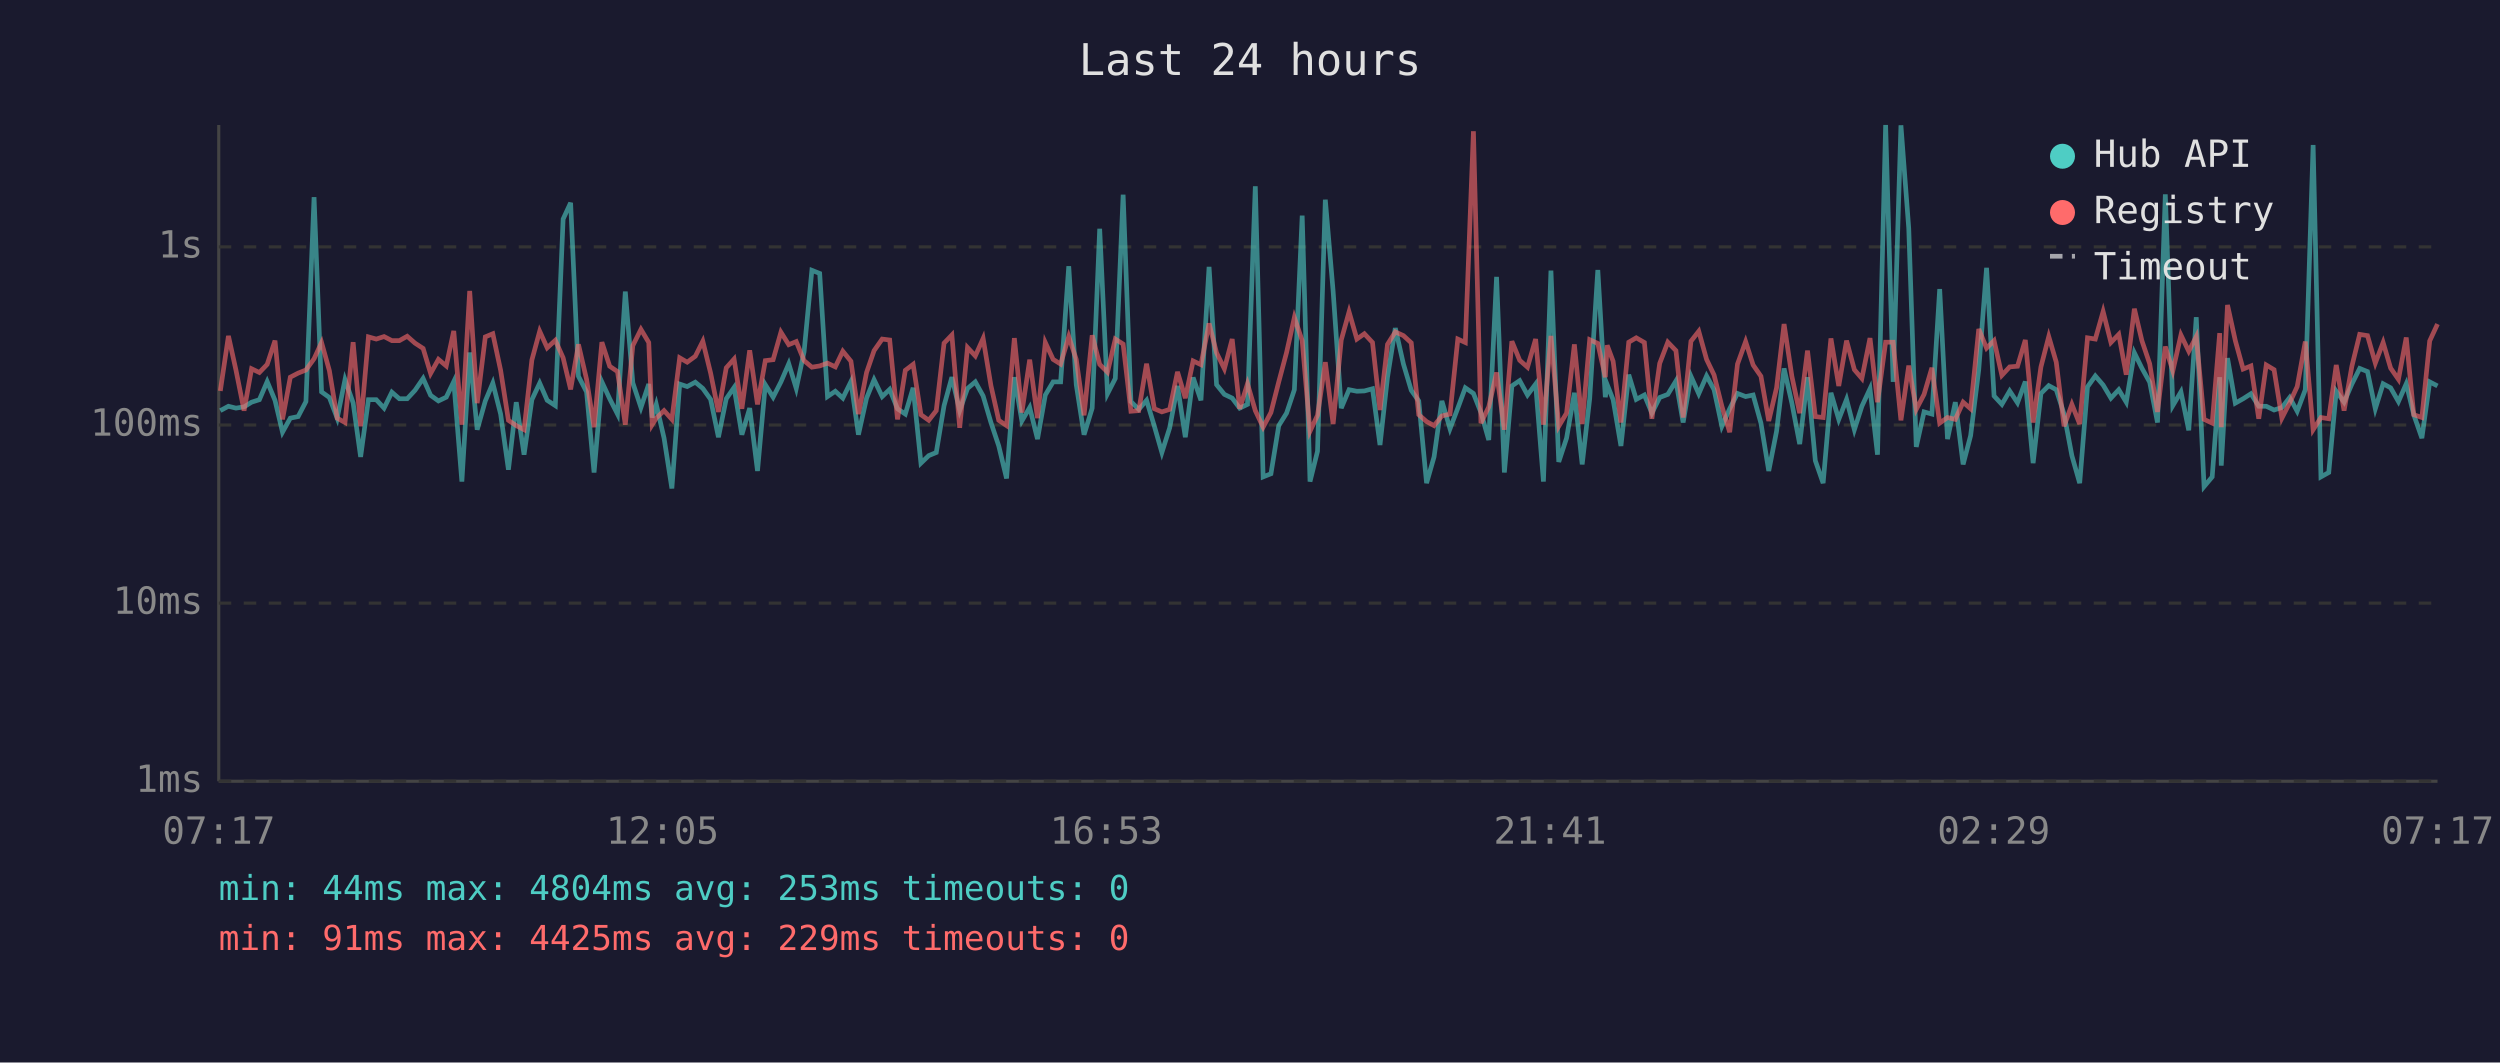
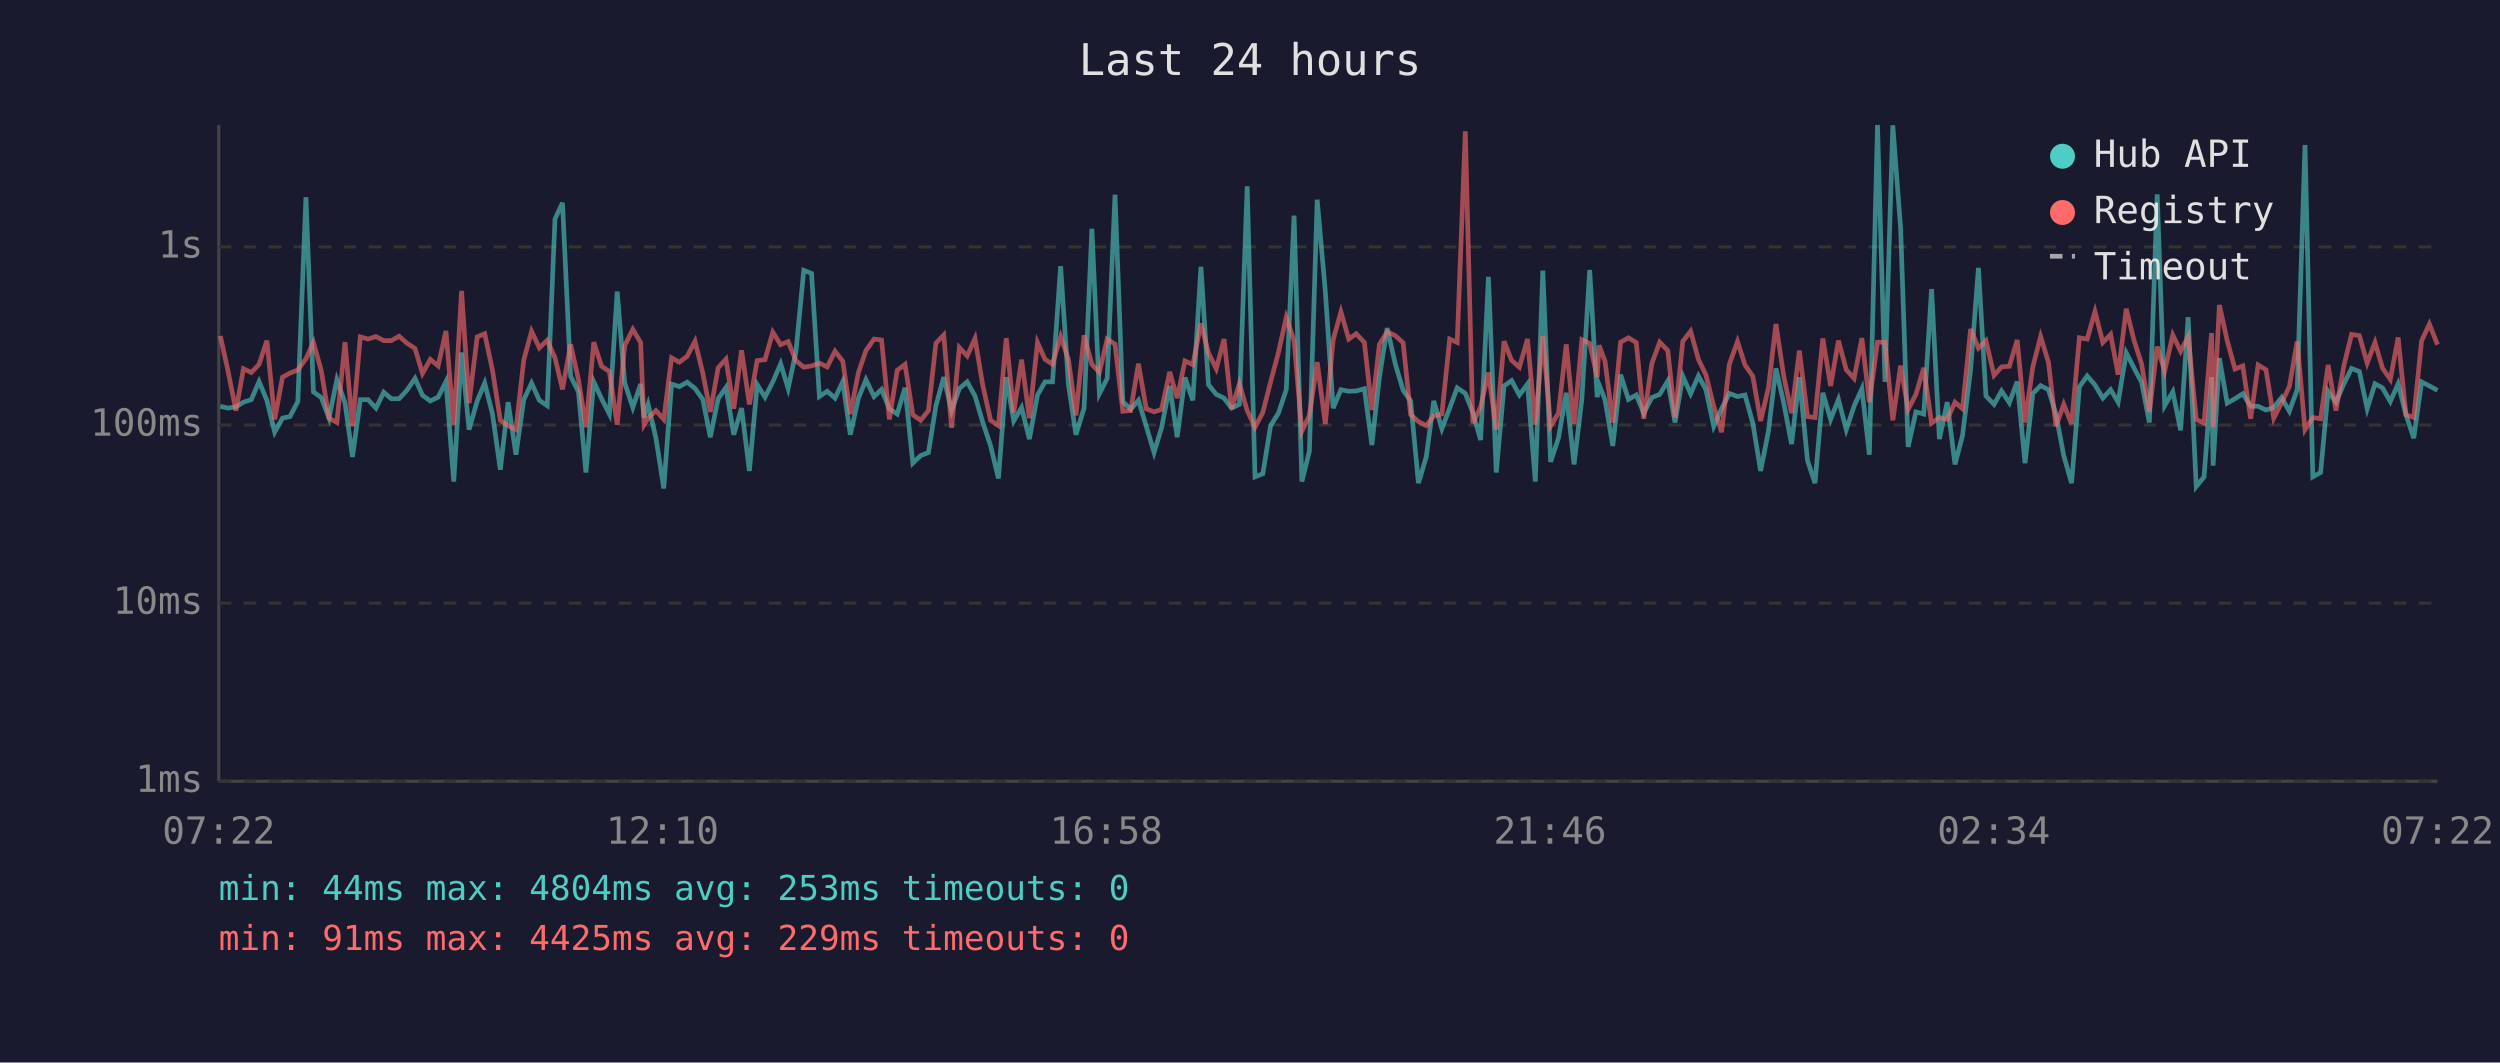
<svg xmlns="http://www.w3.org/2000/svg" viewBox="0 0 800 340" font-family="monospace" font-size="12">
  <rect width="800" height="340" fill="#1a1a2e" />
  <text x="400" y="24" fill="#e0e0e0" font-size="14" text-anchor="middle">Last 24 hours</text>
  <line x1="70" y1="40" x2="70" y2="250" stroke="#444" stroke-width="1" />
  <line x1="70" y1="250" x2="780" y2="250" stroke="#444" stroke-width="1" />
  <line x1="70" y1="250" x2="780" y2="250" stroke="#333" stroke-width="1" stroke-dasharray="4" />
  <text x="65" y="250" fill="#888" text-anchor="end" dominant-baseline="middle">1ms</text>
  <line x1="70" y1="193" x2="780" y2="193" stroke="#333" stroke-width="1" stroke-dasharray="4" />
  <text x="65" y="193" fill="#888" text-anchor="end" dominant-baseline="middle">10ms</text>
  <line x1="70" y1="136" x2="780" y2="136" stroke="#333" stroke-width="1" stroke-dasharray="4" />
  <text x="65" y="136" fill="#888" text-anchor="end" dominant-baseline="middle">100ms</text>
  <line x1="70" y1="79" x2="780" y2="79" stroke="#333" stroke-width="1" stroke-dasharray="4" />
  <text x="65" y="79" fill="#888" text-anchor="end" dominant-baseline="middle">1s</text>
-   <text x="70" y="270" fill="#888" text-anchor="middle">07:17</text>
-   <text x="212" y="270" fill="#888" text-anchor="middle">12:05</text>
-   <text x="354" y="270" fill="#888" text-anchor="middle">16:53</text>
-   <text x="496" y="270" fill="#888" text-anchor="middle">21:41</text>
-   <text x="638" y="270" fill="#888" text-anchor="middle">02:29</text>
-   <text x="780" y="270" fill="#888" text-anchor="middle">07:17</text>
-   <polyline points="70.5,131.4 73.1,130.0 75.5,130.6 78.1,130.2 80.5,128.7 83.0,127.9 85.5,122.1 88.0,128.1 90.4,138.3 92.9,133.8 95.4,133.3 97.9,128.5 100.5,63.1 102.9,125.4 105.4,127.2 107.9,133.8 110.4,121.5 113.0,128.9 115.4,146.2 117.9,127.9 120.4,127.9 122.9,130.6 125.4,125.5 127.8,127.6 130.3,127.6 132.8,124.9 135.4,121.1 137.8,126.5 140.3,128.3 142.8,127.1 145.2,122.1 147.8,154.1 150.3,112.8 152.7,137.5 155.3,128.3 157.7,122.6 160.2,132.5 162.7,150.3 165.2,128.7 167.7,145.5 170.2,127.9 172.7,122.6 175.1,128.1 177.7,129.8 180.2,70.1 182.6,64.9 185.1,120.4 187.7,125.4 190.1,151.2 192.6,122.2 195.1,127.6 197.6,132.5 200.1,93.3 202.5,122.5 205.1,130.4 207.6,122.9 208.7,133.6 210.0,129.4 212.5,140.2 215.0,156.3 217.5,122.9 219.9,123.7 222.5,122.3 224.9,124.3 227.4,127.8 229.9,139.9 232.4,127.6 234.9,124.0 237.4,139.1 239.9,130.6 242.4,150.7 244.9,123.1 247.4,127.1 249.9,122.2 252.4,116.4 254.8,124.3 257.3,112.6 259.8,86.5 262.3,87.5 264.8,126.9 267.3,125.2 269.7,127.4 272.3,122.1 274.7,139.1 277.3,127.4 279.7,121.5 282.3,126.9 284.7,124.6 287.2,130.8 289.7,132.5 292.2,124.1 294.7,148.2 297.2,145.8 299.6,144.8 302.1,129.8 304.6,120.7 307.1,131.4 309.6,124.3 312.1,122.2 314.6,126.7 317.1,135.2 319.6,142.7 322.1,153.1 324.6,120.7 327.0,134.7 329.5,130.4 332.0,140.5 334.5,126.4 337.0,122.2 339.4,122.2 342.0,85.2 344.4,123.1 346.9,139.1 349.5,130.6 351.9,73.2 354.4,126.0 356.9,121.1 359.4,62.3 361.9,128.5 364.4,131.0 366.9,128.1 369.4,136.4 371.8,144.8 374.3,136.9 376.8,123.5 379.3,139.9 381.8,120.8 384.3,128.1 386.9,85.4 389.3,123.1 391.8,126.2 394.3,127.4 396.7,130.6 399.2,129.4 401.7,59.6 404.2,152.6 406.7,151.6 409.2,136.2 411.7,132.2 414.2,124.7 416.7,69.0 419.2,154.1 421.6,144.4 424.1,63.9 426.6,93.2 429.2,130.6 431.7,124.7 434.2,125.2 436.6,125.1 439.2,124.4 441.6,142.4 444.0,120.7 446.5,105.0 449.1,116.5 451.6,124.9 454.0,128.3 456.5,154.6 458.9,146.2 461.4,128.3 464.0,137.2 466.5,130.6 468.9,124.1 471.5,125.9 473.9,132.0 476.4,140.8 478.9,88.6 481.4,151.2 483.8,123.5 486.3,121.8 488.8,126.4 491.4,122.9 493.9,154.1 496.3,86.6 498.8,147.8 501.3,140.2 503.8,125.7 506.3,148.6 508.7,127.6 511.3,86.4 513.7,127.1 514.3,123.1 516.2,127.9 518.7,142.7 521.2,119.9 523.6,127.8 526.2,126.4 528.6,132.2 531.1,127.2 533.7,126.2 536.3,121.9 538.6,135.2 541.1,120.4 543.6,126.0 546.1,120.3 548.5,124.7 551.0,136.4 553.5,130.8 556.0,125.9 558.6,126.9 561.0,126.4 563.5,135.4 566.0,150.7 568.5,138.0 570.9,117.9 573.4,129.0 575.9,142.1 578.4,120.7 580.9,147.4 583.4,154.6 585.9,125.7 588.4,134.2 590.9,127.8 593.4,137.5 595.8,130.0 598.4,124.4 600.8,145.5 603.4,40.0 605.8,122.2 608.3,40.1 610.8,73.1 613.2,143.0 615.7,131.8 618.2,132.5 620.7,92.5 623.2,140.5 625.7,128.7 628.2,148.6 630.6,139.4 633.2,118.3 635.7,85.7 638.1,126.7 640.6,129.4 643.1,125.1 645.6,128.9 648.1,122.1 650.6,148.2 653.1,125.9 655.6,123.4 658.0,124.7 660.5,132.5 663.0,145.8 665.5,154.6 668.0,123.8 670.5,120.3 673.0,123.2 675.5,127.4 678.0,124.7 680.4,128.7 683.0,112.9 685.4,117.8 687.9,122.3 690.4,135.2 692.9,62.2 695.3,129.8 697.9,125.4 700.4,137.7 702.8,101.5 705.3,155.7 707.9,152.6 710.3,120.7 710.8,149.0 712.8,114.6 715.3,129.0 717.8,127.6 720.3,126.0 722.8,130.0 725.2,130.0 727.7,131.2 730.2,130.4 732.7,127.2 735.1,131.6 737.7,124.7 740.2,46.4 742.7,152.6 745.2,151.2 747.6,125.2 750.1,128.7 752.6,122.9 755.1,117.9 757.6,118.9 760.1,130.8 762.6,122.8 765.0,124.1 767.5,128.5 770.0,122.8 772.4,132.7 775.0,140.2 777.5,122.2 780.0,123.5" fill="none" stroke="#4ecdc4" stroke-width="1.5" opacity="0.6" />
-   <polyline points="70.5,125.1 73.1,107.5 75.5,118.4 78.1,131.4 80.5,118.0 83.0,119.2 85.5,116.6 88.0,109.0 90.4,134.2 92.9,120.7 95.4,119.4 97.9,118.4 100.5,114.8 102.9,109.6 105.4,118.6 107.9,133.8 110.4,135.2 113.0,109.5 115.4,136.4 117.9,107.8 120.4,108.5 122.9,107.7 125.4,109.0 127.8,109.0 130.3,107.6 132.8,109.8 135.4,111.5 137.8,119.5 140.3,115.0 142.8,117.1 145.2,105.9 147.8,135.9 150.3,93.1 152.7,129.0 155.3,107.8 157.7,106.8 160.2,118.5 162.7,134.5 165.2,136.2 167.7,137.5 170.2,115.2 172.7,106.0 175.1,111.3 177.7,108.9 180.2,114.5 182.6,124.6 185.1,110.2 187.7,121.4 190.1,136.7 192.6,109.5 195.1,117.2 197.6,118.9 200.1,135.9 202.5,110.6 205.1,105.4 207.6,109.6 208.7,135.9 210.0,133.8 212.5,131.4 215.0,134.2 217.5,114.5 219.9,115.9 222.5,114.0 224.9,109.2 227.4,119.4 229.9,131.8 232.4,117.7 234.9,114.9 237.4,130.8 239.9,112.1 242.4,129.4 244.9,115.4 247.4,115.1 249.9,106.3 252.4,110.3 254.8,109.3 257.3,115.4 259.8,117.5 262.3,117.1 264.8,116.2 267.3,117.4 269.7,112.4 272.3,115.6 274.7,132.5 277.3,119.2 279.7,112.2 282.3,108.5 284.7,108.8 287.2,134.2 289.7,118.5 292.2,116.6 294.7,132.7 297.2,134.5 299.6,131.4 302.1,109.8 304.6,107.2 307.1,136.9 309.6,111.2 312.1,113.9 314.6,108.3 317.1,123.4 319.6,134.5 322.1,136.2 324.6,108.2 327.0,132.0 329.5,115.1 332.0,133.8 334.5,109.6 337.0,115.0 339.4,116.5 342.0,107.7 344.4,115.0 346.9,132.9 349.5,107.3 351.9,116.6 354.4,119.1 356.9,108.5 359.4,110.1 361.9,131.6 364.4,131.4 366.9,116.4 369.4,130.8 371.8,131.8 374.3,131.0 376.8,119.0 379.3,127.4 381.8,115.5 384.3,116.7 386.9,103.5 389.3,112.9 391.8,118.0 394.3,108.5 396.7,130.8 399.2,122.8 401.7,131.4 404.2,136.7 406.7,132.0 409.2,122.2 411.7,112.8 414.2,101.6 416.7,109.0 419.2,138.0 421.6,132.9 424.1,115.9 426.6,135.7 429.2,108.8 431.7,99.8 434.2,108.5 436.6,106.8 439.2,109.6 441.6,131.2 444.0,110.2 446.5,106.2 449.1,107.4 451.6,109.7 454.0,132.7 456.5,134.9 458.9,136.2 461.4,133.1 464.0,132.5 466.5,108.5 468.9,109.6 471.5,42.0 473.9,135.4 476.4,130.2 478.9,119.2 481.4,137.5 483.8,109.2 486.3,115.3 488.8,117.5 491.4,108.5 493.9,135.9 496.3,107.5 498.8,136.4 501.3,132.2 503.8,110.2 506.3,135.7 508.7,108.7 511.3,109.9 513.7,120.7 514.3,110.5 516.2,115.6 518.7,135.2 521.2,109.5 523.6,108.1 526.2,109.6 528.6,134.0 531.1,116.3 533.7,109.5 536.3,112.2 538.6,133.6 541.1,109.2 543.6,106.0 546.1,115.0 548.5,120.0 551.0,130.0 553.5,138.3 556.0,116.5 558.6,109.3 561.0,116.8 563.5,120.4 566.0,134.7 568.5,124.1 570.9,103.7 573.4,120.4 575.9,132.2 578.4,112.2 580.9,133.3 583.4,133.6 585.9,108.3 588.4,123.5 590.9,109.0 593.4,118.3 595.8,121.1 598.4,108.2 600.8,128.7 603.4,109.5 605.8,109.5 608.3,134.5 610.8,117.0 613.2,131.0 615.7,126.2 618.2,117.7 620.7,135.4 623.2,133.6 625.7,134.2 628.2,128.7 630.6,130.8 633.2,105.3 635.7,111.4 638.1,109.0 640.6,120.1 643.1,117.4 645.6,117.2 648.1,108.8 650.6,135.2 653.1,117.4 655.6,107.7 658.0,115.9 660.5,136.4 663.0,129.4 665.5,135.7 668.0,108.1 670.5,108.5 673.0,99.7 675.5,109.6 678.0,107.0 680.4,119.9 683.0,98.8 685.4,109.0 687.9,116.4 690.4,131.8 692.9,110.9 695.3,118.7 697.9,107.2 700.4,112.4 702.8,107.7 705.3,134.2 707.9,135.4 710.3,106.6 710.8,136.7 712.8,97.6 715.3,109.0 717.8,118.1 720.3,117.1 722.8,134.0 725.2,116.8 727.7,118.3 730.2,133.8 732.7,128.9 735.1,123.7 737.7,109.3 740.2,137.5 742.7,133.6 745.2,134.0 747.6,116.8 750.1,131.4 752.6,117.2 755.1,107.0 757.6,107.4 760.1,116.2 762.6,109.6 765.0,117.8 767.5,121.4 770.0,108.0 772.4,132.7 775.0,133.6 777.5,109.1 780.0,103.7" fill="none" stroke="#ff6b6b" stroke-width="1.5" opacity="0.6" />
+   <text x="70" y="270" fill="#888" text-anchor="middle">07:22</text>
+   <text x="212" y="270" fill="#888" text-anchor="middle">12:10</text>
+   <text x="354" y="270" fill="#888" text-anchor="middle">16:58</text>
+   <text x="496" y="270" fill="#888" text-anchor="middle">21:46</text>
+   <text x="638" y="270" fill="#888" text-anchor="middle">02:34</text>
+   <text x="780" y="270" fill="#888" text-anchor="middle">07:22</text>
+   <polyline points="70.5,130.0 72.9,130.6 75.5,130.2 77.9,128.7 80.4,127.9 82.9,122.1 85.4,128.1 87.9,138.3 90.4,133.8 92.8,133.3 95.3,128.5 97.9,63.1 100.3,125.4 102.8,127.2 105.3,133.8 107.8,121.5 110.4,128.9 112.8,146.2 115.3,127.9 117.8,127.9 120.3,130.6 122.8,125.5 125.2,127.6 127.7,127.6 130.2,124.9 132.8,121.1 135.2,126.5 137.7,128.3 140.2,127.1 142.7,122.1 145.2,154.1 147.7,112.8 150.1,137.5 152.7,128.3 155.1,122.6 157.6,132.5 160.1,150.3 162.6,128.7 165.1,145.5 167.6,127.9 170.1,122.6 172.6,128.1 175.1,129.8 177.6,70.1 180.0,64.9 182.6,120.4 185.1,125.4 187.5,151.2 190.0,122.2 192.5,127.6 195.0,132.5 197.5,93.3 199.9,122.5 202.5,130.4 205.0,122.9 206.1,133.6 207.4,129.4 209.9,140.2 212.4,156.3 214.9,122.9 217.4,123.7 219.9,122.3 222.4,124.3 224.9,127.8 227.3,139.9 229.8,127.6 232.3,124.0 234.8,139.1 237.3,130.6 239.8,150.7 242.3,123.1 244.8,127.1 247.3,122.2 249.8,116.4 252.2,124.3 254.7,112.6 257.2,86.5 259.7,87.5 262.2,126.9 264.7,125.2 267.2,127.4 269.7,122.1 272.1,139.1 274.7,127.4 277.1,121.5 279.7,126.9 282.1,124.6 284.6,130.8 287.1,132.5 289.6,124.1 292.1,148.2 294.6,145.8 297.1,144.8 299.5,129.8 302.0,120.7 304.5,131.4 307.0,124.3 309.5,122.2 312.0,126.7 314.5,135.2 317.0,142.7 319.5,153.1 322.0,120.7 324.4,134.7 326.9,130.4 329.4,140.5 332.0,126.4 334.4,122.2 336.8,122.2 339.4,85.2 341.9,123.1 344.3,139.1 346.9,130.6 349.4,73.2 351.8,126.0 354.3,121.1 356.8,62.3 359.3,128.5 361.8,131.0 364.3,128.1 366.8,136.4 369.3,144.8 371.7,136.9 374.3,123.5 376.7,139.9 379.2,120.8 381.7,128.1 384.3,85.4 386.7,123.1 389.2,126.2 391.7,127.4 394.1,130.6 396.6,129.4 399.1,59.6 401.6,152.6 404.1,151.6 406.6,136.2 409.1,132.2 411.6,124.7 414.1,69.0 416.6,154.1 419.0,144.4 421.5,63.9 424.1,93.2 426.6,130.6 429.1,124.7 431.6,125.2 434.0,125.1 436.6,124.4 439.0,142.4 441.4,120.7 443.9,105.0 446.5,116.5 449.0,124.9 451.4,128.3 453.9,154.6 456.4,146.2 458.8,128.3 461.4,137.2 463.9,130.6 466.3,124.1 468.9,125.9 471.3,132.0 473.8,140.8 476.3,88.6 478.8,151.2 481.3,123.5 483.7,121.8 486.2,126.4 488.8,122.9 491.3,154.1 493.7,86.6 496.2,147.8 498.7,140.2 501.2,125.7 503.7,148.6 506.2,127.6 508.7,86.4 511.1,127.1 511.7,123.1 513.6,127.9 516.1,142.7 518.6,119.9 521.1,127.8 523.6,126.4 526.0,132.2 528.6,127.2 531.1,126.2 533.7,121.9 536.0,135.2 538.5,120.4 541.0,126.0 543.5,120.3 545.9,124.7 548.4,136.4 550.9,130.8 553.4,125.9 556.0,126.9 558.4,126.4 560.9,135.4 563.4,150.7 565.9,138.0 568.3,117.9 570.8,129.0 573.3,142.1 575.8,120.7 578.4,147.4 580.8,154.6 583.3,125.7 585.8,134.2 588.3,127.8 590.8,137.5 593.3,130.0 595.8,124.4 598.2,145.5 600.8,40.0 603.2,122.2 605.7,40.1 608.2,73.1 610.6,143.0 613.1,131.8 615.6,132.5 618.1,92.5 620.6,140.5 623.1,128.7 625.6,148.6 628.0,139.4 630.6,118.3 633.1,85.7 635.5,126.7 638.1,129.4 640.5,125.1 643.0,128.9 645.5,122.1 648.0,148.2 650.5,125.9 653.0,123.4 655.5,124.7 657.9,132.5 660.4,145.8 662.9,154.6 665.4,123.8 667.9,120.3 670.4,123.2 672.9,127.4 675.4,124.7 677.8,128.7 680.4,112.9 682.9,117.8 685.3,122.3 687.8,135.2 690.3,62.2 692.7,129.8 695.3,125.4 697.8,137.7 700.2,101.5 702.8,155.7 705.3,152.6 707.7,120.7 708.2,149.0 710.2,114.6 712.7,129.0 715.2,127.6 717.7,126.0 720.2,130.0 722.6,130.0 725.1,131.2 727.6,130.4 730.1,127.2 732.6,131.6 735.1,124.7 737.6,46.4 740.1,152.6 742.6,151.2 745.0,125.2 747.5,128.7 750.0,122.9 752.5,117.9 755.0,118.9 757.5,130.8 760.0,122.8 762.4,124.1 764.9,128.5 767.4,122.8 769.9,132.7 772.4,140.2 774.9,122.2 777.4,123.5 780.0,124.9" fill="none" stroke="#4ecdc4" stroke-width="1.5" opacity="0.6" />
+   <polyline points="70.5,107.5 72.9,118.4 75.5,131.4 77.9,118.0 80.4,119.2 82.9,116.6 85.4,109.0 87.9,134.2 90.4,120.7 92.8,119.4 95.3,118.4 97.9,114.8 100.3,109.6 102.8,118.6 105.3,133.8 107.8,135.2 110.4,109.5 112.8,136.4 115.3,107.8 117.8,108.5 120.3,107.7 122.8,109.0 125.2,109.0 127.7,107.6 130.2,109.8 132.8,111.5 135.2,119.5 137.7,115.0 140.2,117.1 142.7,105.9 145.2,135.9 147.7,93.1 150.1,129.0 152.7,107.8 155.1,106.8 157.6,118.5 160.1,134.5 162.6,136.2 165.1,137.5 167.6,115.2 170.1,106.0 172.6,111.3 175.1,108.9 177.6,114.5 180.0,124.6 182.6,110.2 185.1,121.4 187.5,136.7 190.0,109.5 192.5,117.2 195.0,118.9 197.5,135.9 199.9,110.6 202.5,105.4 205.0,109.6 206.1,135.9 207.4,133.8 209.9,131.4 212.4,134.2 214.9,114.5 217.4,115.9 219.9,114.0 222.4,109.2 224.9,119.4 227.3,131.8 229.8,117.7 232.3,114.9 234.8,130.8 237.3,112.1 239.8,129.4 242.3,115.4 244.8,115.1 247.3,106.3 249.8,110.3 252.2,109.3 254.7,115.4 257.2,117.5 259.7,117.1 262.2,116.2 264.7,117.4 267.2,112.4 269.7,115.6 272.1,132.5 274.7,119.2 277.1,112.2 279.7,108.5 282.1,108.8 284.6,134.2 287.1,118.5 289.6,116.6 292.1,132.7 294.6,134.5 297.1,131.4 299.5,109.8 302.0,107.2 304.5,136.9 307.0,111.2 309.5,113.9 312.0,108.3 314.5,123.4 317.0,134.5 319.5,136.2 322.0,108.2 324.4,132.0 326.9,115.1 329.4,133.8 332.0,109.6 334.4,115.0 336.8,116.5 339.4,107.7 341.9,115.0 344.3,132.9 346.9,107.3 349.4,116.6 351.8,119.1 354.3,108.5 356.8,110.1 359.3,131.6 361.8,131.4 364.3,116.4 366.8,130.8 369.3,131.8 371.7,131.0 374.3,119.0 376.7,127.4 379.2,115.5 381.7,116.7 384.3,103.5 386.7,112.9 389.2,118.0 391.7,108.5 394.1,130.8 396.6,122.8 399.1,131.4 401.6,136.7 404.1,132.0 406.6,122.2 409.1,112.8 411.6,101.6 414.1,109.0 416.6,138.0 419.0,132.9 421.5,115.9 424.1,135.7 426.6,108.8 429.1,99.8 431.6,108.5 434.0,106.8 436.6,109.6 439.0,131.2 441.4,110.2 443.9,106.2 446.5,107.4 449.0,109.7 451.4,132.7 453.9,134.9 456.4,136.2 458.8,133.1 461.4,132.5 463.9,108.5 466.3,109.6 468.9,42.0 471.3,135.4 473.8,130.2 476.3,119.2 478.8,137.5 481.3,109.2 483.7,115.3 486.2,117.5 488.8,108.5 491.3,135.9 493.7,107.5 496.2,136.4 498.7,132.2 501.2,110.2 503.7,135.7 506.2,108.7 508.7,109.9 511.1,120.7 511.7,110.5 513.6,115.6 516.1,135.2 518.6,109.5 521.1,108.1 523.6,109.6 526.0,134.0 528.6,116.3 531.1,109.5 533.7,112.2 536.0,133.6 538.5,109.2 541.0,106.0 543.5,115.0 545.9,120.0 548.4,130.0 550.9,138.3 553.4,116.5 556.0,109.3 558.4,116.8 560.9,120.4 563.4,134.7 565.9,124.1 568.3,103.7 570.8,120.4 573.3,132.2 575.8,112.2 578.4,133.3 580.8,133.6 583.3,108.3 585.8,123.5 588.3,109.0 590.8,118.3 593.3,121.1 595.8,108.2 598.2,128.7 600.8,109.5 603.2,109.5 605.7,134.5 608.2,117.0 610.6,131.0 613.1,126.2 615.6,117.7 618.1,135.4 620.6,133.6 623.1,134.2 625.6,128.7 628.0,130.8 630.6,105.3 633.1,111.4 635.5,109.0 638.1,120.1 640.5,117.4 643.0,117.2 645.5,108.8 648.0,135.2 650.5,117.4 653.0,107.7 655.5,115.9 657.9,136.4 660.4,129.4 662.9,135.7 665.4,108.1 667.9,108.5 670.4,99.7 672.9,109.6 675.4,107.0 677.8,119.9 680.4,98.8 682.9,109.0 685.3,116.4 687.8,131.8 690.3,110.9 692.7,118.7 695.3,107.2 697.8,112.4 700.2,107.7 702.8,134.2 705.3,135.4 707.7,106.6 708.2,136.7 710.2,97.6 712.7,109.0 715.2,118.1 717.7,117.1 720.2,134.0 722.6,116.8 725.1,118.3 727.6,133.8 730.1,128.9 732.6,123.7 735.1,109.3 737.6,137.5 740.1,133.6 742.6,134.0 745.0,116.8 747.5,131.4 750.0,117.2 752.5,107.0 755.0,107.4 757.5,116.2 760.0,109.6 762.4,117.8 764.9,121.4 767.4,108.0 769.9,132.7 772.4,133.6 774.9,109.1 777.4,103.7 780.0,110.3" fill="none" stroke="#ff6b6b" stroke-width="1.5" opacity="0.6" />
  <circle cx="660" cy="50" r="4" fill="#4ecdc4" />
  <text x="670" y="50" fill="#e0e0e0" dominant-baseline="middle">Hub API</text>
  <circle cx="660" cy="68" r="4" fill="#ff6b6b" />
  <text x="670" y="68" fill="#e0e0e0" dominant-baseline="middle">Registry</text>
  <line x1="656" y1="82" x2="664" y2="82" stroke="#e0e0e0" stroke-width="1.5" stroke-dasharray="4,3" opacity="0.7" />
  <text x="670" y="86" fill="#e0e0e0" dominant-baseline="middle">Timeout</text>
  <text x="70" y="288" fill="#4ecdc4" font-size="11">min: 44ms  max: 4804ms  avg: 253ms  timeouts: 0</text>
  <text x="70" y="304" fill="#ff6b6b" font-size="11">min: 91ms  max: 4425ms  avg: 229ms  timeouts: 0</text>
</svg>
